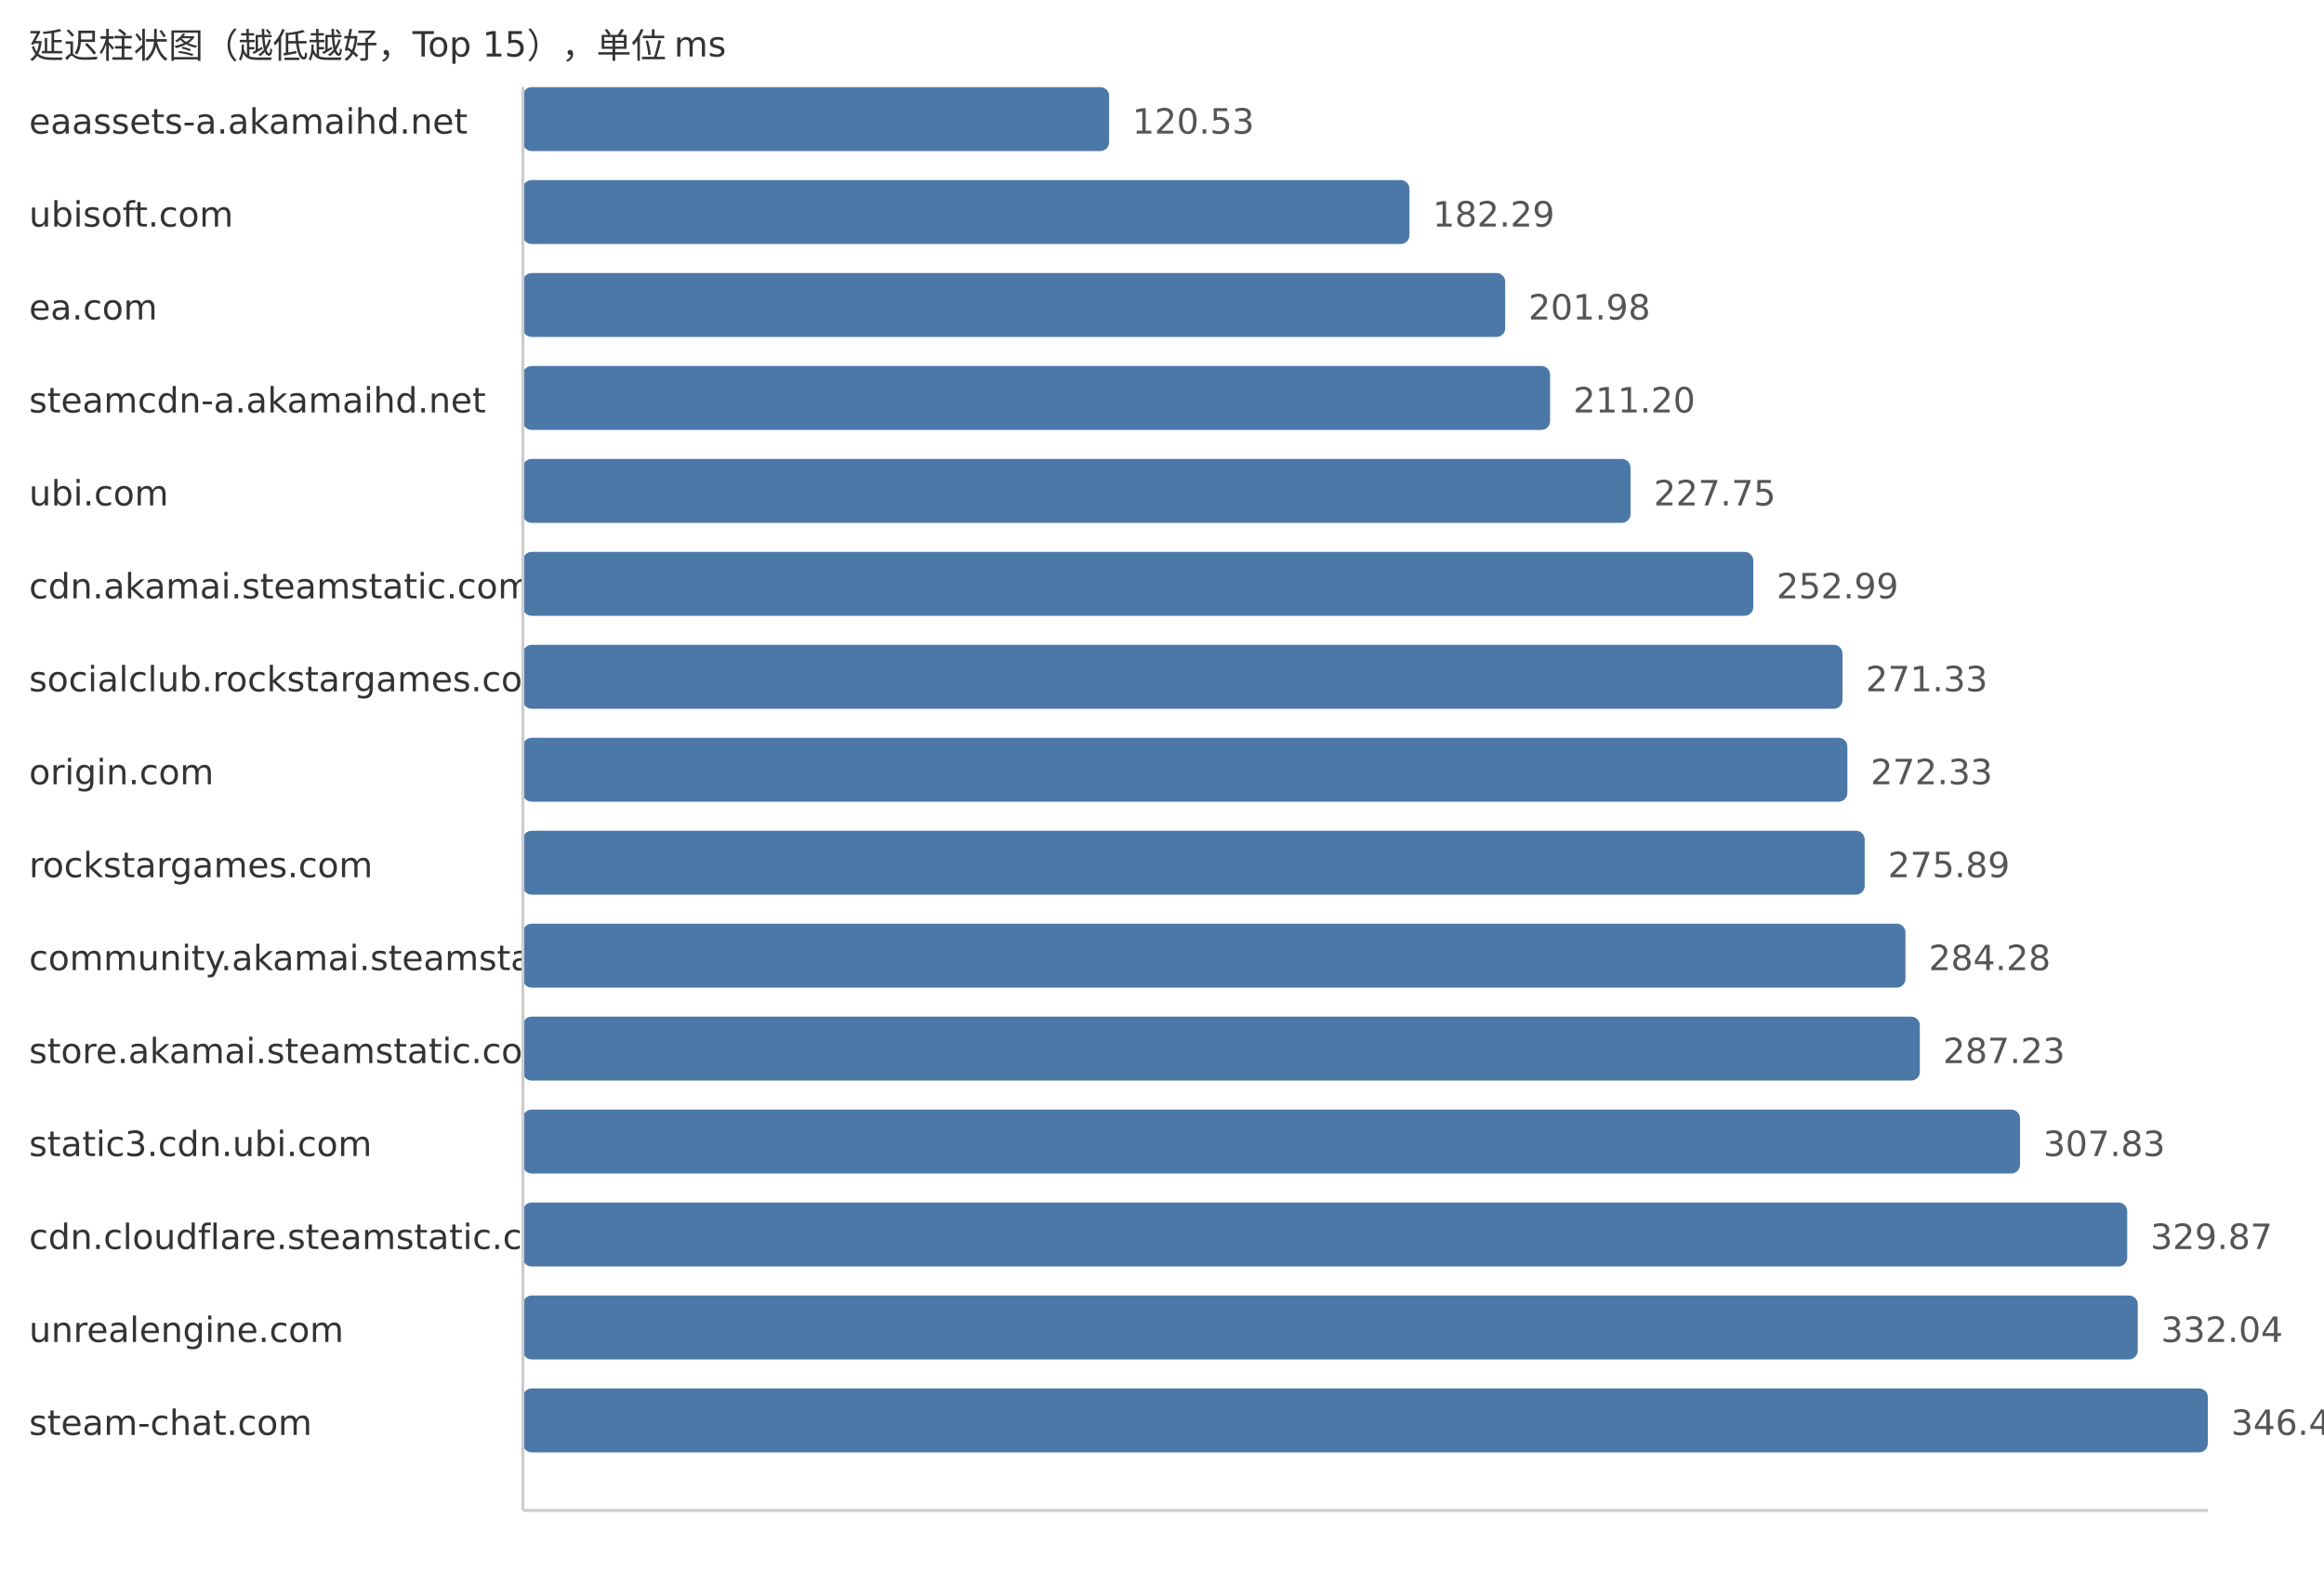
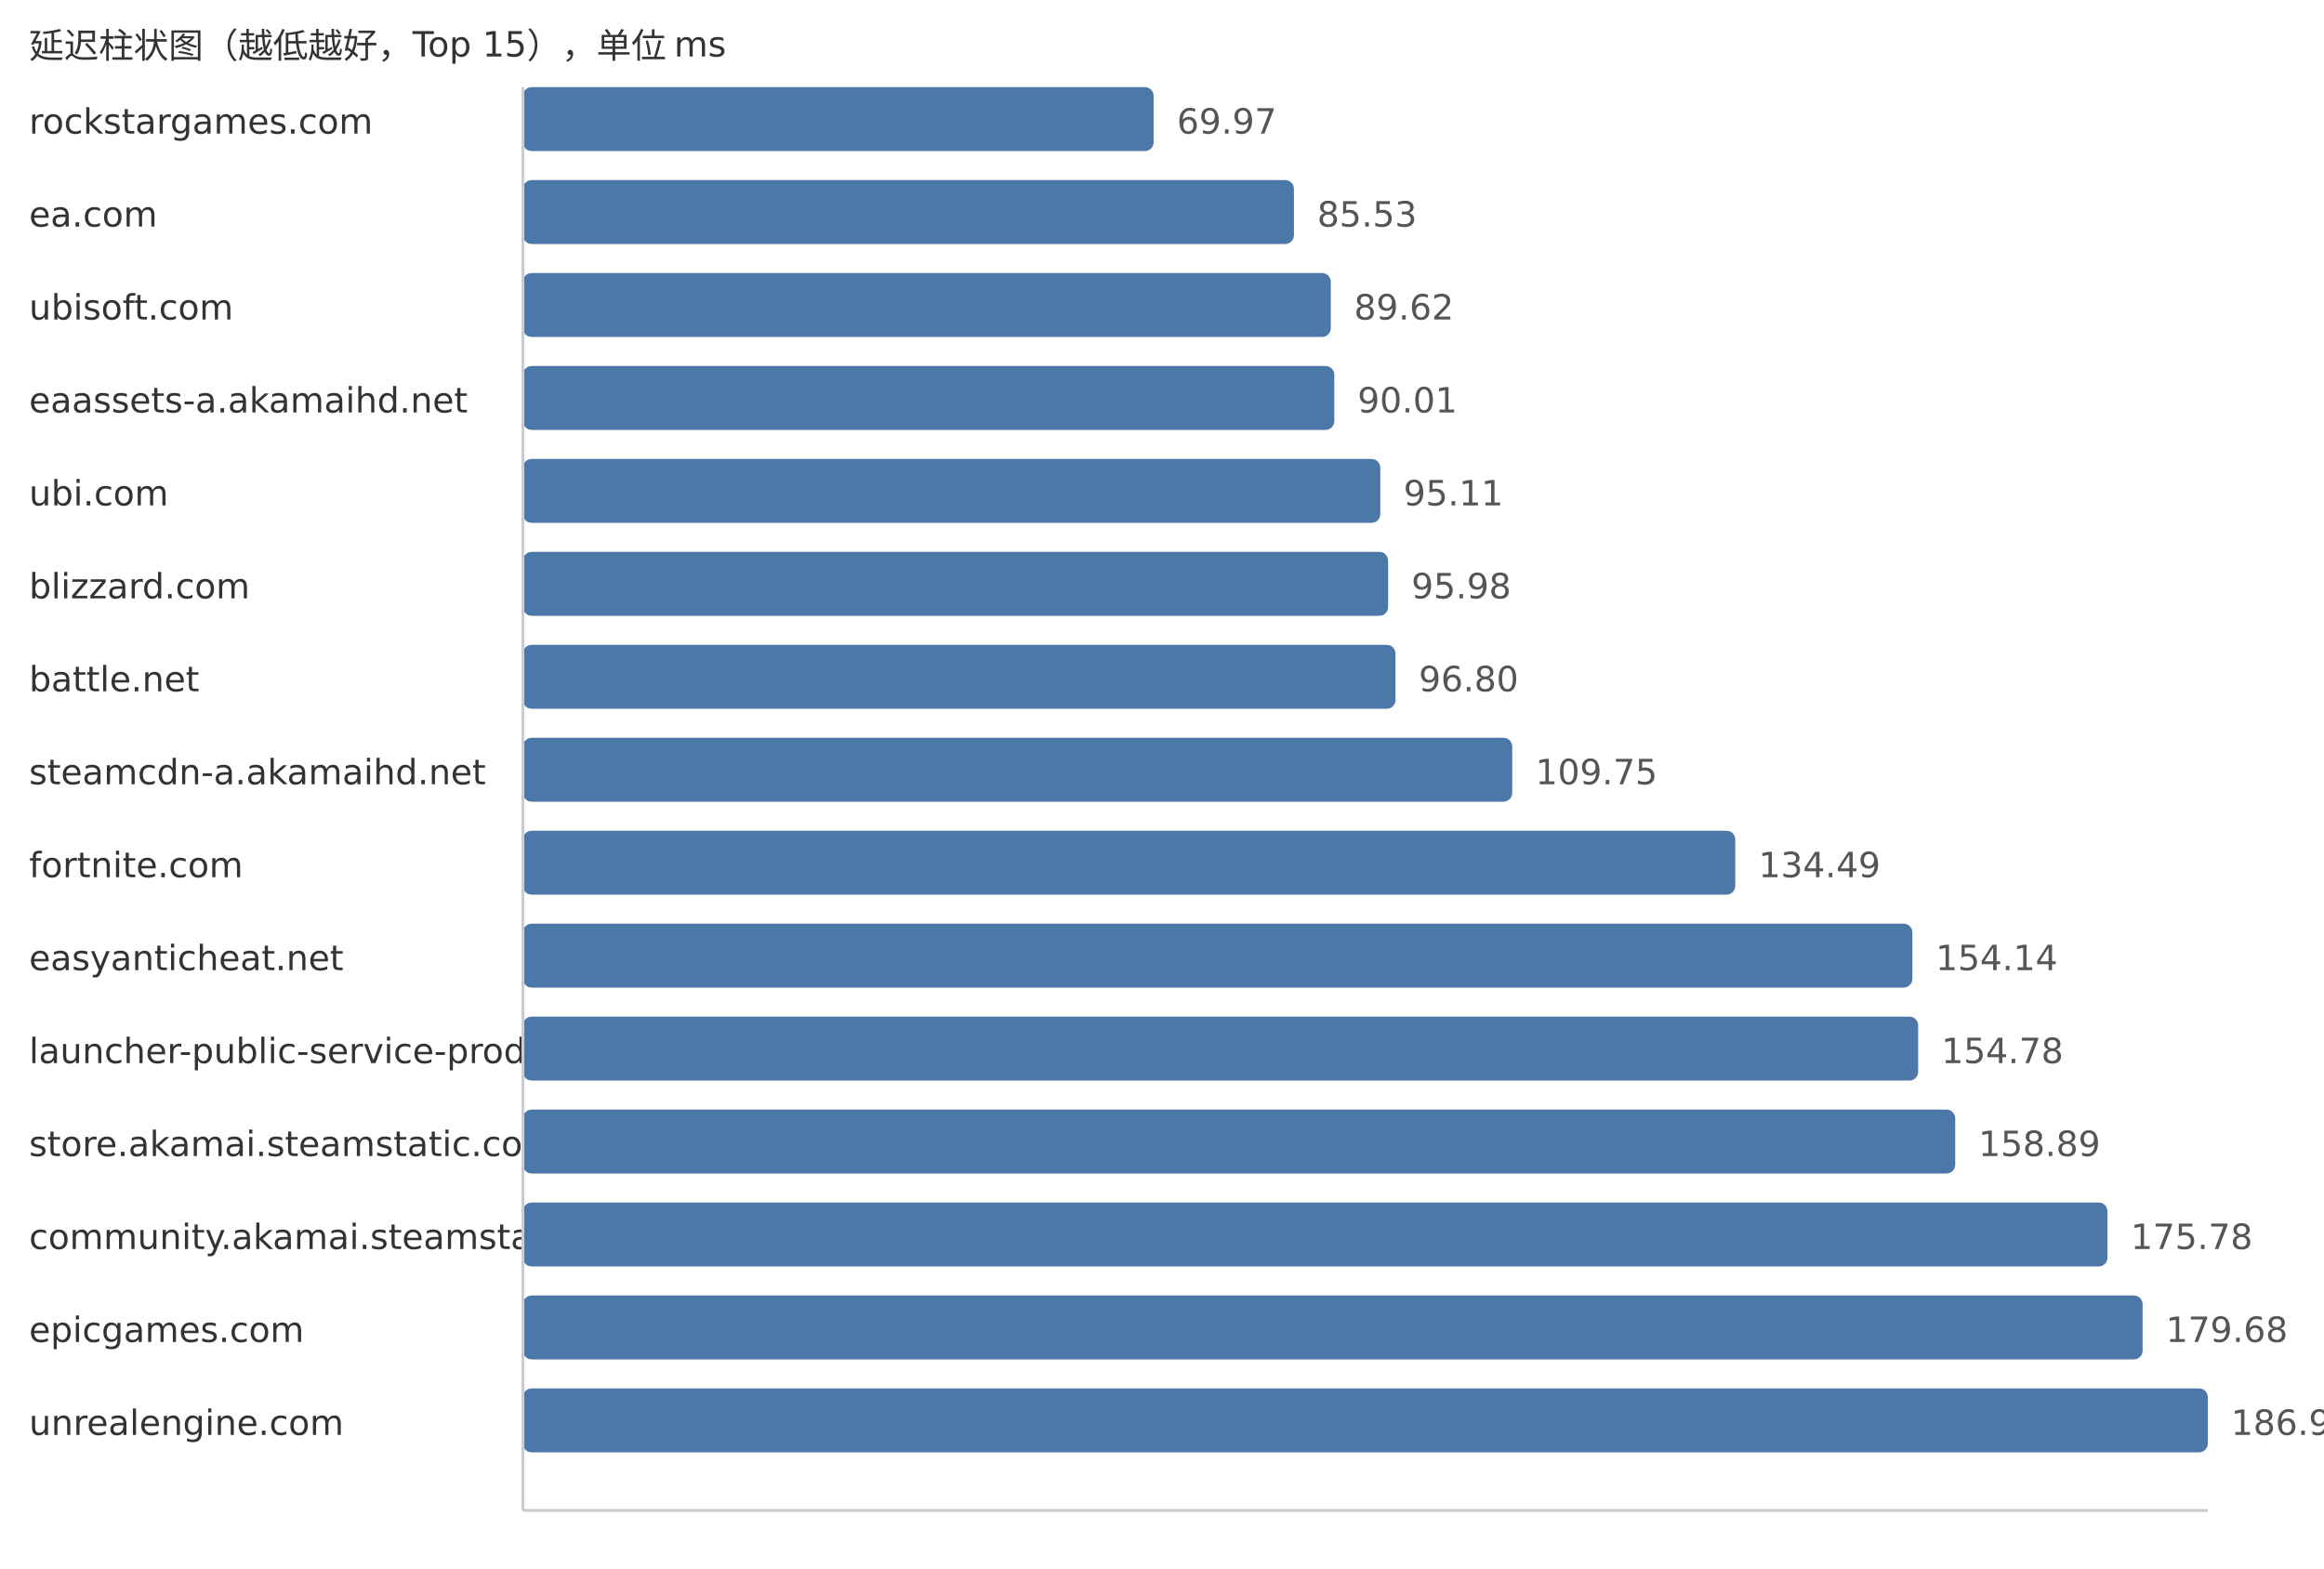
<svg xmlns="http://www.w3.org/2000/svg" width="800" height="540">
  <style> .label{font-family:DejaVu Sans,Verdana,Geneva,sans-serif;font-size:12px;fill:#333} .value{font-family:DejaVu Sans,Verdana,Geneva,sans-serif;font-size:12px;fill:#555} </style>
  <text x="10" y="20" class="label">延迟柱状图（越低越好，Top 15），单位 ms</text>
-   <text x="10" y="46" class="label">eaassets-a.akamaihd.net</text>
-   <rect x="180" y="30" width="201.79" height="22" fill="#4c78a8" rx="3" />
-   <text x="389.79" y="46" class="value">120.53</text>
-   <text x="10" y="78" class="label">ubisoft.com</text>
-   <rect x="180" y="62" width="305.18" height="22" fill="#4c78a8" rx="3" />
-   <text x="493.18" y="78" class="value">182.29</text>
-   <text x="10" y="110" class="label">ea.com</text>
-   <rect x="180" y="94" width="338.15" height="22" fill="#4c78a8" rx="3" />
-   <text x="526.15" y="110" class="value">201.98</text>
-   <text x="10" y="142" class="label">steamcdn-a.akamaihd.net</text>
-   <rect x="180" y="126" width="353.59" height="22" fill="#4c78a8" rx="3" />
-   <text x="541.59" y="142" class="value">211.20</text>
+   <text x="10" y="46" class="label">rockstargames.com</text>
+   <rect x="180" y="30" width="217.12" height="22" fill="#4c78a8" rx="3" />
+   <text x="405.12" y="46" class="value">69.97</text>
+   <text x="10" y="78" class="label">ea.com</text>
+   <rect x="180" y="62" width="265.41" height="22" fill="#4c78a8" rx="3" />
+   <text x="453.41" y="78" class="value">85.53</text>
+   <text x="10" y="110" class="label">ubisoft.com</text>
+   <rect x="180" y="94" width="278.1" height="22" fill="#4c78a8" rx="3" />
+   <text x="466.1" y="110" class="value">89.62</text>
+   <text x="10" y="142" class="label">eaassets-a.akamaihd.net</text>
+   <rect x="180" y="126" width="279.31" height="22" fill="#4c78a8" rx="3" />
+   <text x="467.31" y="142" class="value">90.01</text>
  <text x="10" y="174" class="label">ubi.com</text>
-   <rect x="180" y="158" width="381.29" height="22" fill="#4c78a8" rx="3" />
-   <text x="569.29" y="174" class="value">227.75</text>
-   <text x="10" y="206" class="label">cdn.akamai.steamstatic.com</text>
-   <rect x="180" y="190" width="423.55" height="22" fill="#4c78a8" rx="3" />
-   <text x="611.55" y="206" class="value">252.99</text>
-   <text x="10" y="238" class="label">socialclub.rockstargames.com</text>
-   <rect x="180" y="222" width="454.25" height="22" fill="#4c78a8" rx="3" />
-   <text x="642.25" y="238" class="value">271.33</text>
-   <text x="10" y="270" class="label">origin.com</text>
-   <rect x="180" y="254" width="455.93" height="22" fill="#4c78a8" rx="3" />
-   <text x="643.93" y="270" class="value">272.33</text>
-   <text x="10" y="302" class="label">rockstargames.com</text>
-   <rect x="180" y="286" width="461.89" height="22" fill="#4c78a8" rx="3" />
-   <text x="649.89" y="302" class="value">275.89</text>
-   <text x="10" y="334" class="label">community.akamai.steamstatic.com</text>
-   <rect x="180" y="318" width="475.93" height="22" fill="#4c78a8" rx="3" />
-   <text x="663.93" y="334" class="value">284.28</text>
-   <text x="10" y="366" class="label">store.akamai.steamstatic.com</text>
-   <rect x="180" y="350" width="480.87" height="22" fill="#4c78a8" rx="3" />
-   <text x="668.87" y="366" class="value">287.23</text>
-   <text x="10" y="398" class="label">static3.cdn.ubi.com</text>
-   <rect x="180" y="382" width="515.36" height="22" fill="#4c78a8" rx="3" />
-   <text x="703.36" y="398" class="value">307.83</text>
-   <text x="10" y="430" class="label">cdn.cloudflare.steamstatic.com</text>
-   <rect x="180" y="414" width="552.26" height="22" fill="#4c78a8" rx="3" />
-   <text x="740.26" y="430" class="value">329.87</text>
-   <text x="10" y="462" class="label">unrealengine.com</text>
-   <rect x="180" y="446" width="555.89" height="22" fill="#4c78a8" rx="3" />
-   <text x="743.89" y="462" class="value">332.04</text>
-   <text x="10" y="494" class="label">steam-chat.com</text>
+   <rect x="180" y="158" width="295.14" height="22" fill="#4c78a8" rx="3" />
+   <text x="483.14" y="174" class="value">95.11</text>
+   <text x="10" y="206" class="label">blizzard.com</text>
+   <rect x="180" y="190" width="297.84" height="22" fill="#4c78a8" rx="3" />
+   <text x="485.84" y="206" class="value">95.98</text>
+   <text x="10" y="238" class="label">battle.net</text>
+   <rect x="180" y="222" width="300.38" height="22" fill="#4c78a8" rx="3" />
+   <text x="488.38" y="238" class="value">96.80</text>
+   <text x="10" y="270" class="label">steamcdn-a.akamaihd.net</text>
+   <rect x="180" y="254" width="340.56" height="22" fill="#4c78a8" rx="3" />
+   <text x="528.56" y="270" class="value">109.75</text>
+   <text x="10" y="302" class="label">fortnite.com</text>
+   <rect x="180" y="286" width="417.34" height="22" fill="#4c78a8" rx="3" />
+   <text x="605.34" y="302" class="value">134.49</text>
+   <text x="10" y="334" class="label">easyanticheat.net</text>
+   <rect x="180" y="318" width="478.31" height="22" fill="#4c78a8" rx="3" />
+   <text x="666.31" y="334" class="value">154.14</text>
+   <text x="10" y="366" class="label">launcher-public-service-prod06.ol.epicgames.com</text>
+   <rect x="180" y="350" width="480.3" height="22" fill="#4c78a8" rx="3" />
+   <text x="668.3" y="366" class="value">154.78</text>
+   <text x="10" y="398" class="label">store.akamai.steamstatic.com</text>
+   <rect x="180" y="382" width="493.05" height="22" fill="#4c78a8" rx="3" />
+   <text x="681.05" y="398" class="value">158.89</text>
+   <text x="10" y="430" class="label">community.akamai.steamstatic.com</text>
+   <rect x="180" y="414" width="545.46" height="22" fill="#4c78a8" rx="3" />
+   <text x="733.46" y="430" class="value">175.78</text>
+   <text x="10" y="462" class="label">epicgames.com</text>
+   <rect x="180" y="446" width="557.56" height="22" fill="#4c78a8" rx="3" />
+   <text x="745.56" y="462" class="value">179.68</text>
+   <text x="10" y="494" class="label">unrealengine.com</text>
  <rect x="180" y="478" width="580.0" height="22" fill="#4c78a8" rx="3" />
-   <text x="768.0" y="494" class="value">346.44</text>
+   <text x="768.0" y="494" class="value">186.91</text>
  <line x1="180" y1="30" x2="180" y2="520" stroke="#ccc" />
  <line x1="180" y1="520" x2="760" y2="520" stroke="#ccc" />
</svg>
